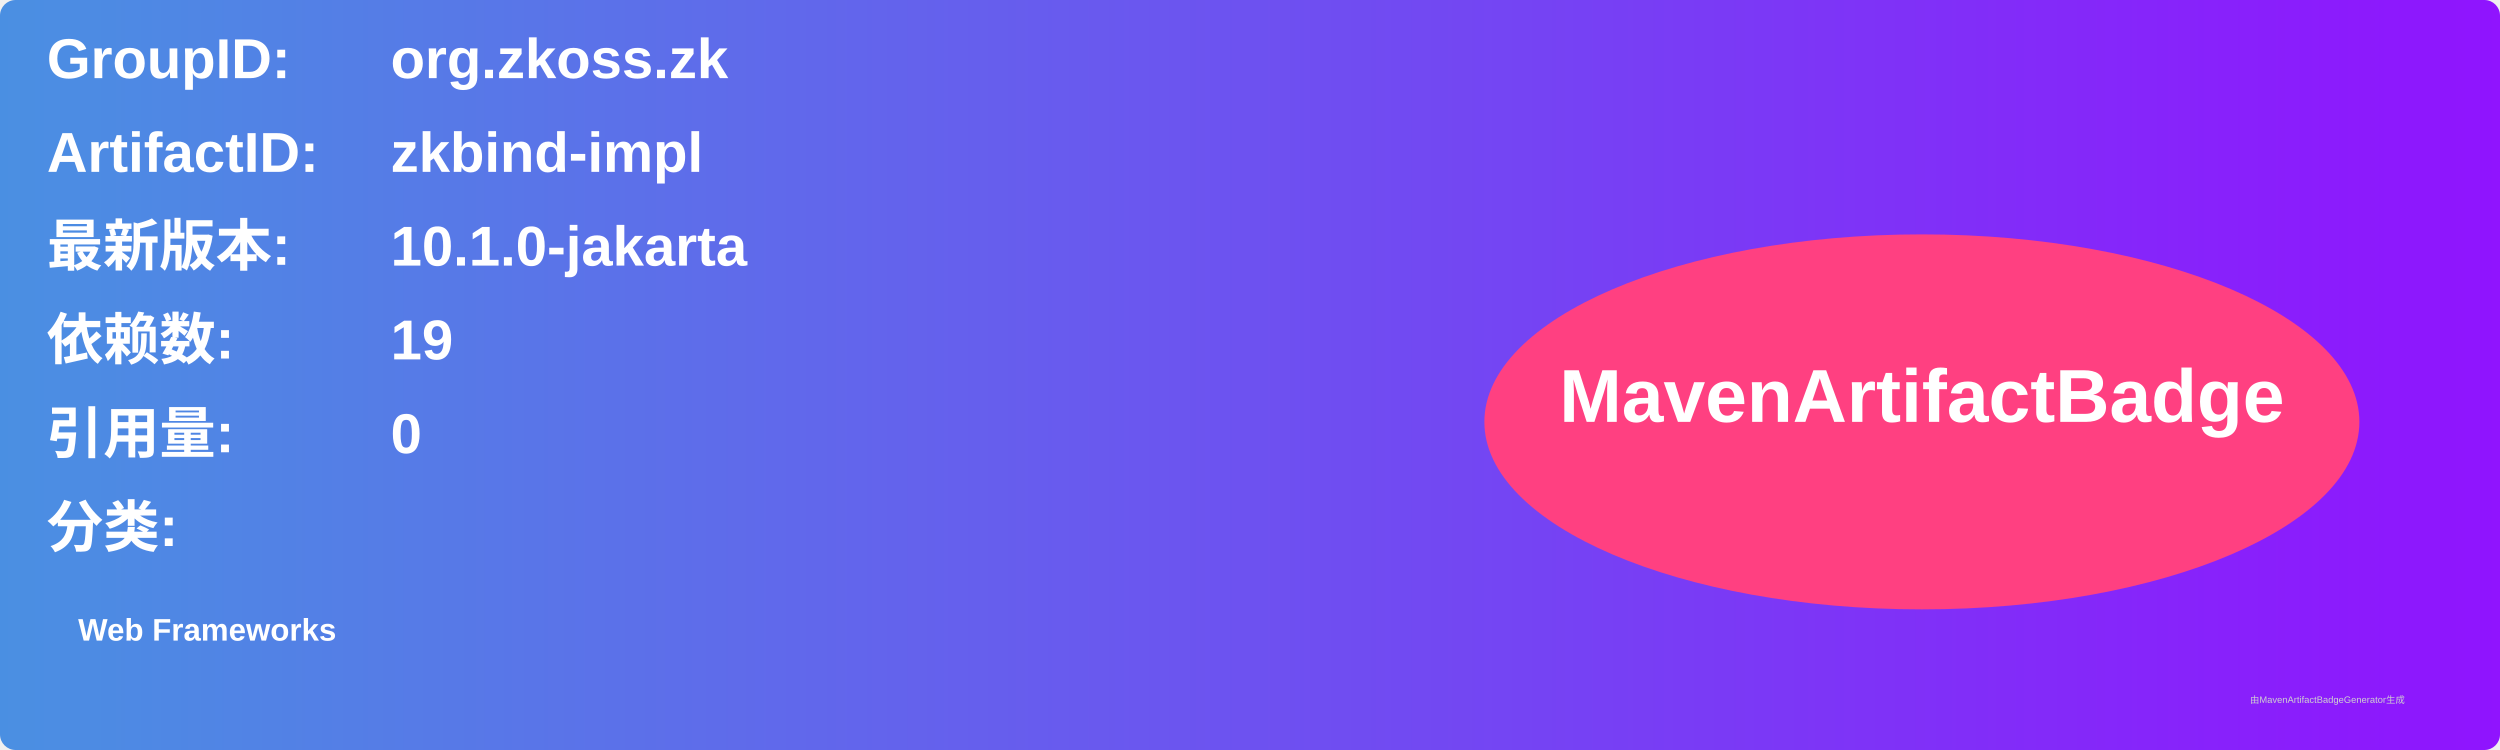
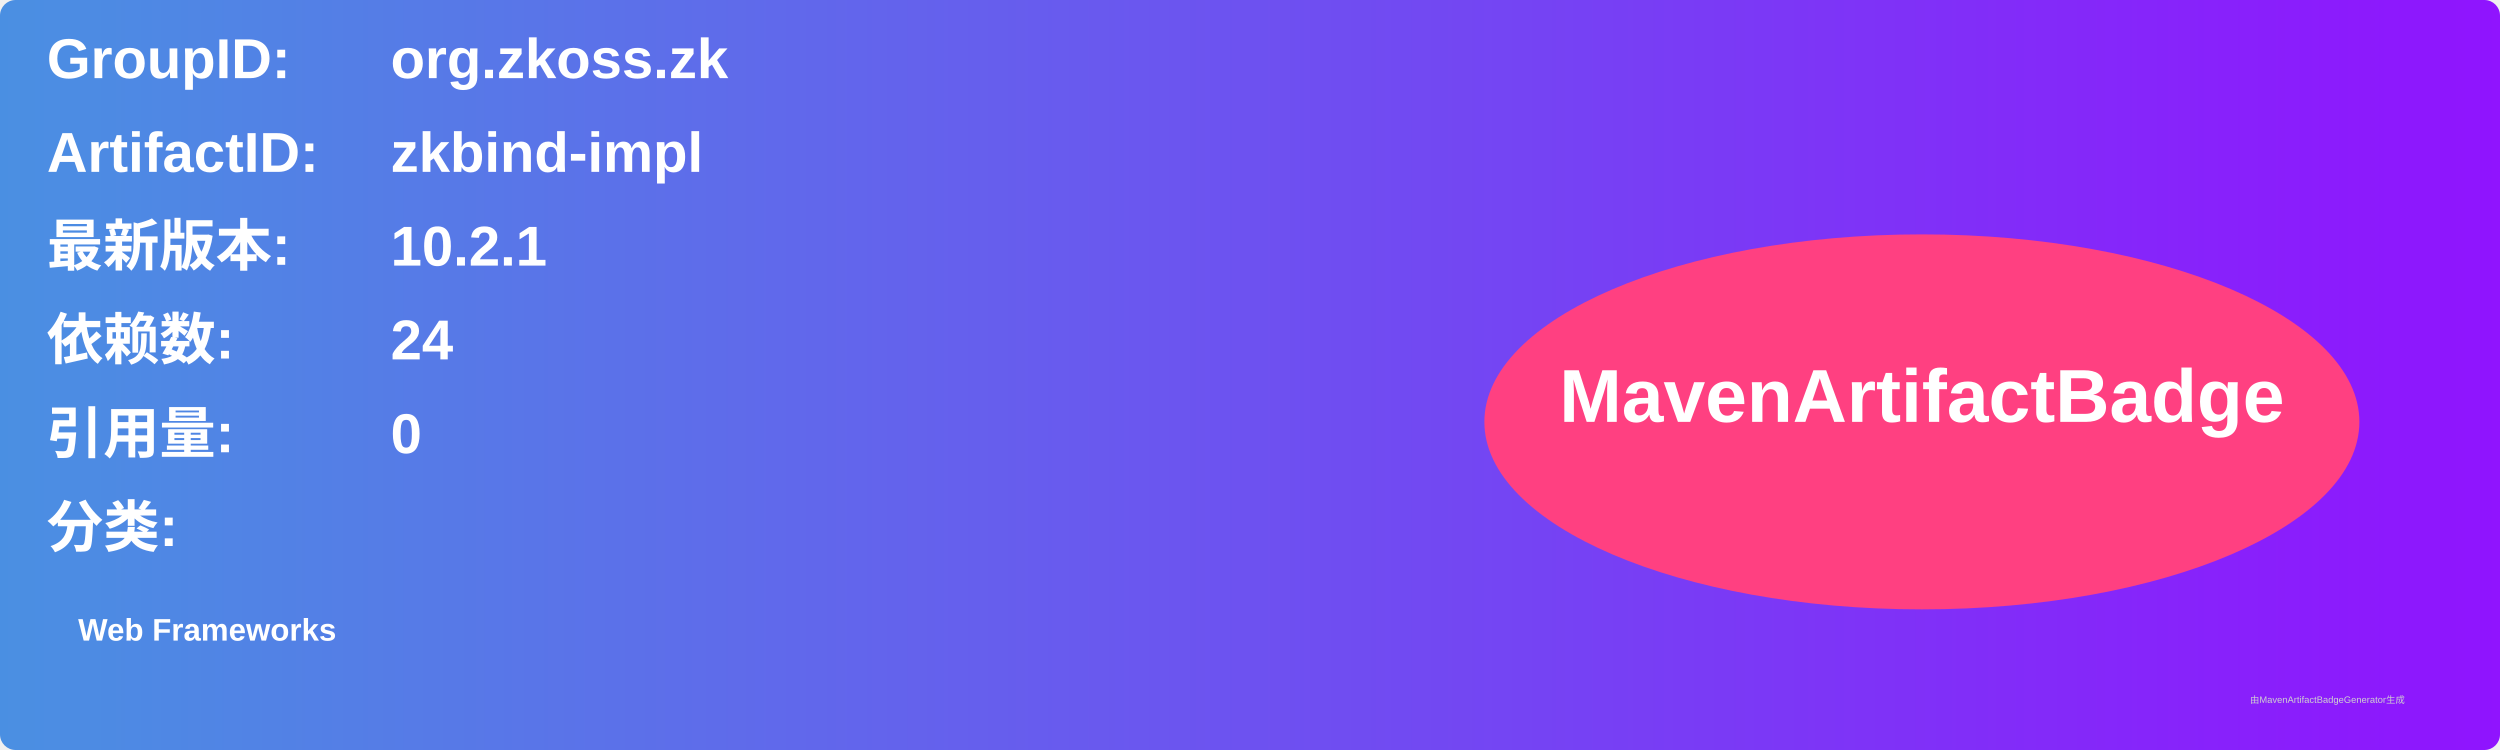
<svg xmlns="http://www.w3.org/2000/svg" width="800" height="240" viewBox="0 0 800 240">
  <linearGradient id="grad" x1="0%" y1="0%" x2="100%" y2="0%">
    <stop offset="0%" stop-color="#4a90e2" />
    <stop offset="100%" stop-color="#9013fe" />
  </linearGradient>
  <rect width="100%" height="100%" rx="5" ry="5" fill="url(#grad)" />
  <g transform="translate(15, 15)">
    <text x="0" y="10" font-family="Arial" font-size="18" fill="white" font-weight="bold" width="260">GroupID:</text>
    <text x="110" y="10" font-family="Arial" font-size="18" fill="white" font-weight="bold" width="460">org.zkoss.zk</text>
    <text x="0" y="40" font-family="Arial" font-size="18" fill="white" font-weight="bold" width="260">ArtifactID:</text>
    <text x="110" y="40" font-family="Arial" font-size="18" fill="white" font-weight="bold" width="460">zkbind-impl</text>
    <text x="0" y="70" font-family="Arial" font-size="18" fill="white" font-weight="bold">最新版本:</text>
    <text x="110" y="70" font-family="Arial" font-size="18" fill="white" font-weight="bold">
-       <tspan font-weight="bold">10.1.0-jakarta</tspan>
+       <tspan font-weight="bold">10.2.1</tspan>
    </text>
    <text x="0" y="100" font-family="Arial" font-size="18" fill="white" font-weight="bold">依赖数: </text>
    <text x="110" y="100" font-family="Arial" font-size="18" fill="white">
-       <tspan font-weight="bold">19</tspan>
+       <tspan font-weight="bold">24</tspan>
    </text>
    <text x="0" y="130" font-family="Arial" font-size="18" fill="white" font-weight="bold">引用量: </text>
    <text x="110" y="130" font-family="Arial" font-size="18" fill="white">
      <tspan font-weight="bold">0</tspan>
    </text>
    <text x="0" y="160" font-family="Arial" font-size="18" fill="white" font-weight="bold">分类:</text>
    <text x="10" y="190" font-family="Arial" font-size="10" fill="white">
      <tspan font-weight="bold">Web Frameworks</tspan>
    </text>
    <ellipse cx="600" cy="120" rx="140" ry="60" fill="#ff4081" />
    <text x="600" y="120" text-anchor="middle" font-family="Arial" font-size="24" fill="white" font-weight="bold">MavenArtifactBadge</text>
  </g>
  <text x="720" y="225" font-family="Arial" font-size="3" fill="#d0d0d0">由MavenArtifactBadgeGenerator生成</text>
</svg>
